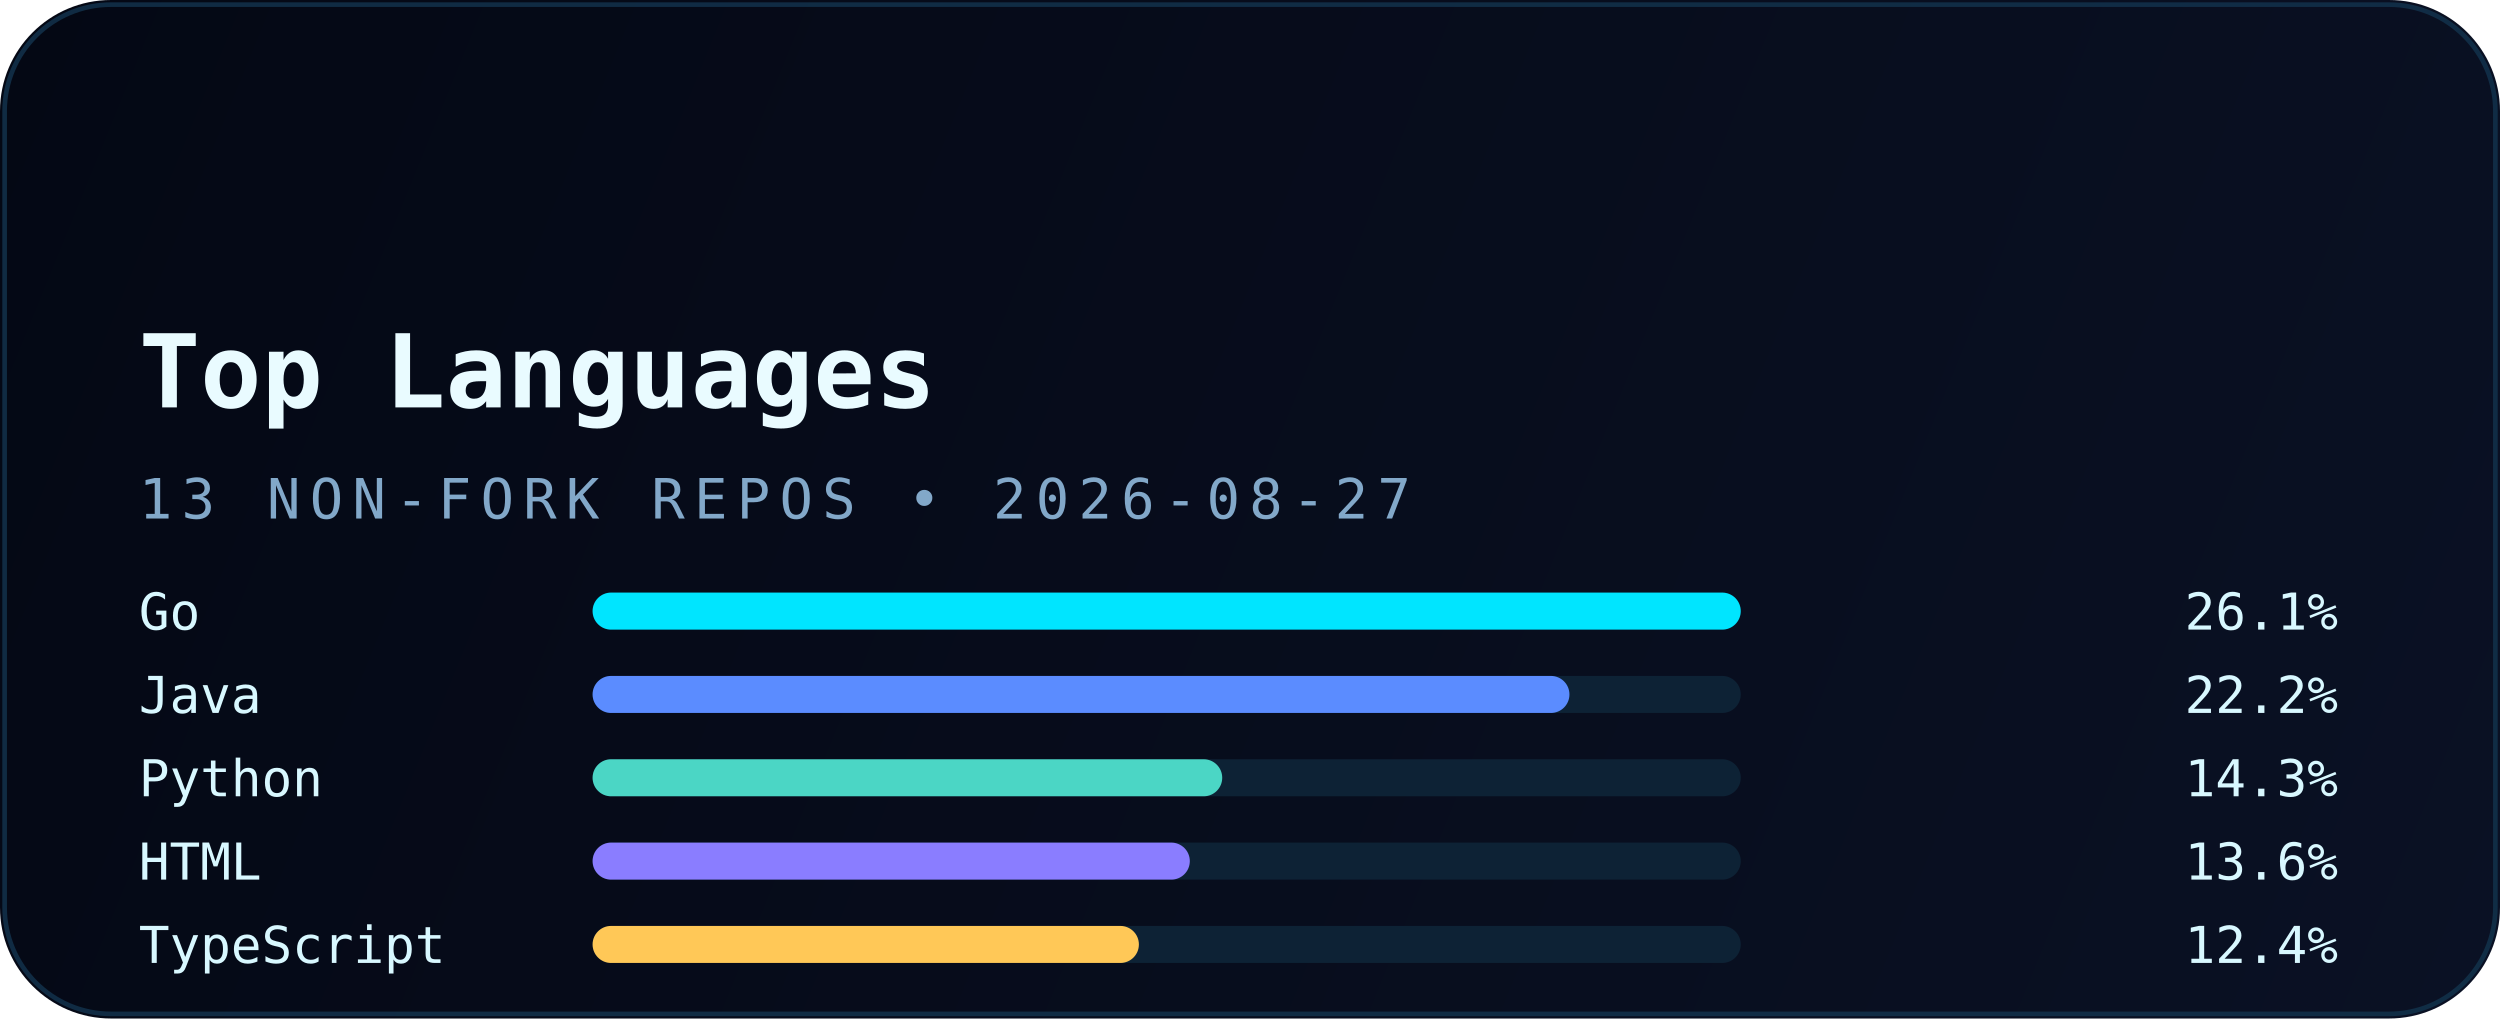
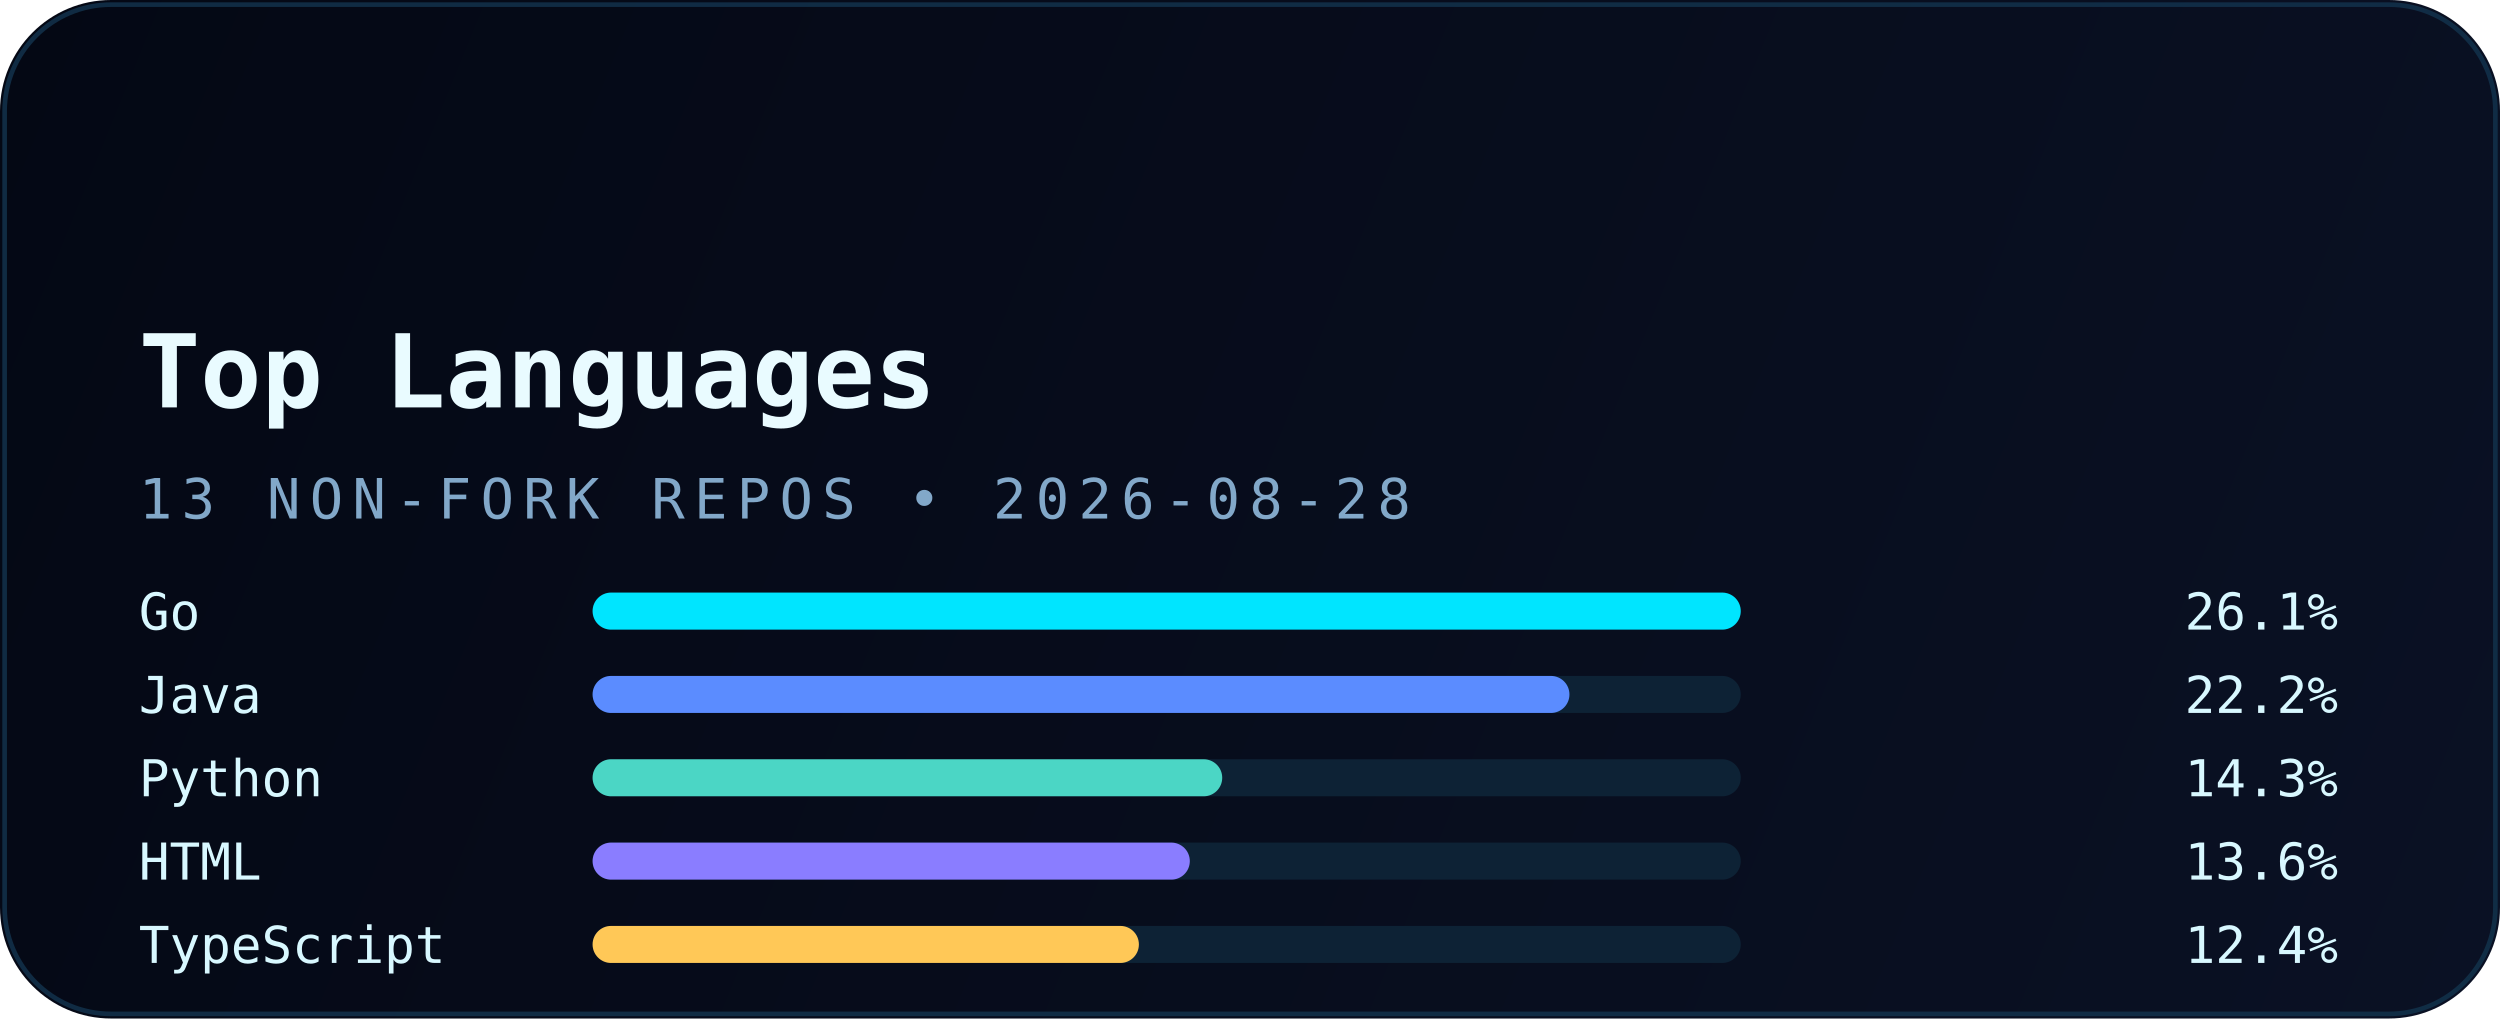
<svg xmlns="http://www.w3.org/2000/svg" width="540" height="220" viewBox="0 0 540 220" fill="none" role="img" aria-labelledby="title desc">
  <defs>
    <linearGradient id="bg" x1="0" y1="0" x2="540" y2="220" gradientUnits="userSpaceOnUse">
      <stop stop-color="#040814" />
      <stop offset="1" stop-color="#0A1124" />
    </linearGradient>
    <linearGradient id="accent" x1="30" y1="0" x2="510" y2="0" gradientUnits="userSpaceOnUse">
      <stop stop-color="#00E5FF" />
      <stop offset="1" stop-color="#5B8CFF" />
    </linearGradient>
    <filter id="glow" x="-20%" y="-20%" width="140%" height="140%" color-interpolation-filters="sRGB">
      <feGaussianBlur stdDeviation="6" result="blur" />
      <feMerge>
        <feMergeNode in="blur" />
        <feMergeNode in="SourceGraphic" />
      </feMerge>
    </filter>
  </defs>
  <rect width="540" height="220" rx="24" fill="url(#bg)" />
  <rect x="1" y="1" width="538" height="218" rx="23" stroke="#12324B" stroke-opacity="0.85" />
  <path d="M30 54H120" stroke="url(#accent)" stroke-width="3.5" stroke-linecap="round" filter="url(#glow)" />
  <text x="30" y="88" fill="#E9FBFF" font-family="JetBrains Mono, Consolas, monospace" font-size="22" font-weight="700">Top Languages</text>
-   <text x="30" y="112" fill="#82A8C9" font-family="JetBrains Mono, Consolas, monospace" font-size="12" letter-spacing="2">13 NON-FORK REPOS • 2026-08-27</text>
+   <text x="30" y="112" fill="#82A8C9" font-family="JetBrains Mono, Consolas, monospace" font-size="12" letter-spacing="2">13 NON-FORK REPOS • 2026-08-28</text>
  <g font-family="JetBrains Mono, Consolas, monospace" font-size="11">
    <text x="30" y="136" fill="#D8F8FF">Go</text>
    <rect x="128" y="128" width="248" height="8" rx="4" fill="#0D2235" />
    <rect x="128" y="128" width="248" height="8" rx="4" fill="#00E5FF" />
    <text x="505" y="136" text-anchor="end" fill="#D8F8FF">26.1%</text>
    <text x="30" y="154" fill="#D8F8FF">Java</text>
    <rect x="128" y="146" width="248" height="8" rx="4" fill="#0D2235" />
    <rect x="128" y="146" width="211" height="8" rx="4" fill="#5B8CFF" />
    <text x="505" y="154" text-anchor="end" fill="#D8F8FF">22.2%</text>
    <text x="30" y="172" fill="#D8F8FF">Python</text>
    <rect x="128" y="164" width="248" height="8" rx="4" fill="#0D2235" />
    <rect x="128" y="164" width="136" height="8" rx="4" fill="#4BD6C5" />
    <text x="505" y="172" text-anchor="end" fill="#D8F8FF">14.3%</text>
    <text x="30" y="190" fill="#D8F8FF">HTML</text>
    <rect x="128" y="182" width="248" height="8" rx="4" fill="#0D2235" />
    <rect x="128" y="182" width="129" height="8" rx="4" fill="#8A7DFF" />
    <text x="505" y="190" text-anchor="end" fill="#D8F8FF">13.6%</text>
    <text x="30" y="208" fill="#D8F8FF">TypeScript</text>
    <rect x="128" y="200" width="248" height="8" rx="4" fill="#0D2235" />
    <rect x="128" y="200" width="118" height="8" rx="4" fill="#FFC857" />
    <text x="505" y="208" text-anchor="end" fill="#D8F8FF">12.4%</text>
  </g>
</svg>
